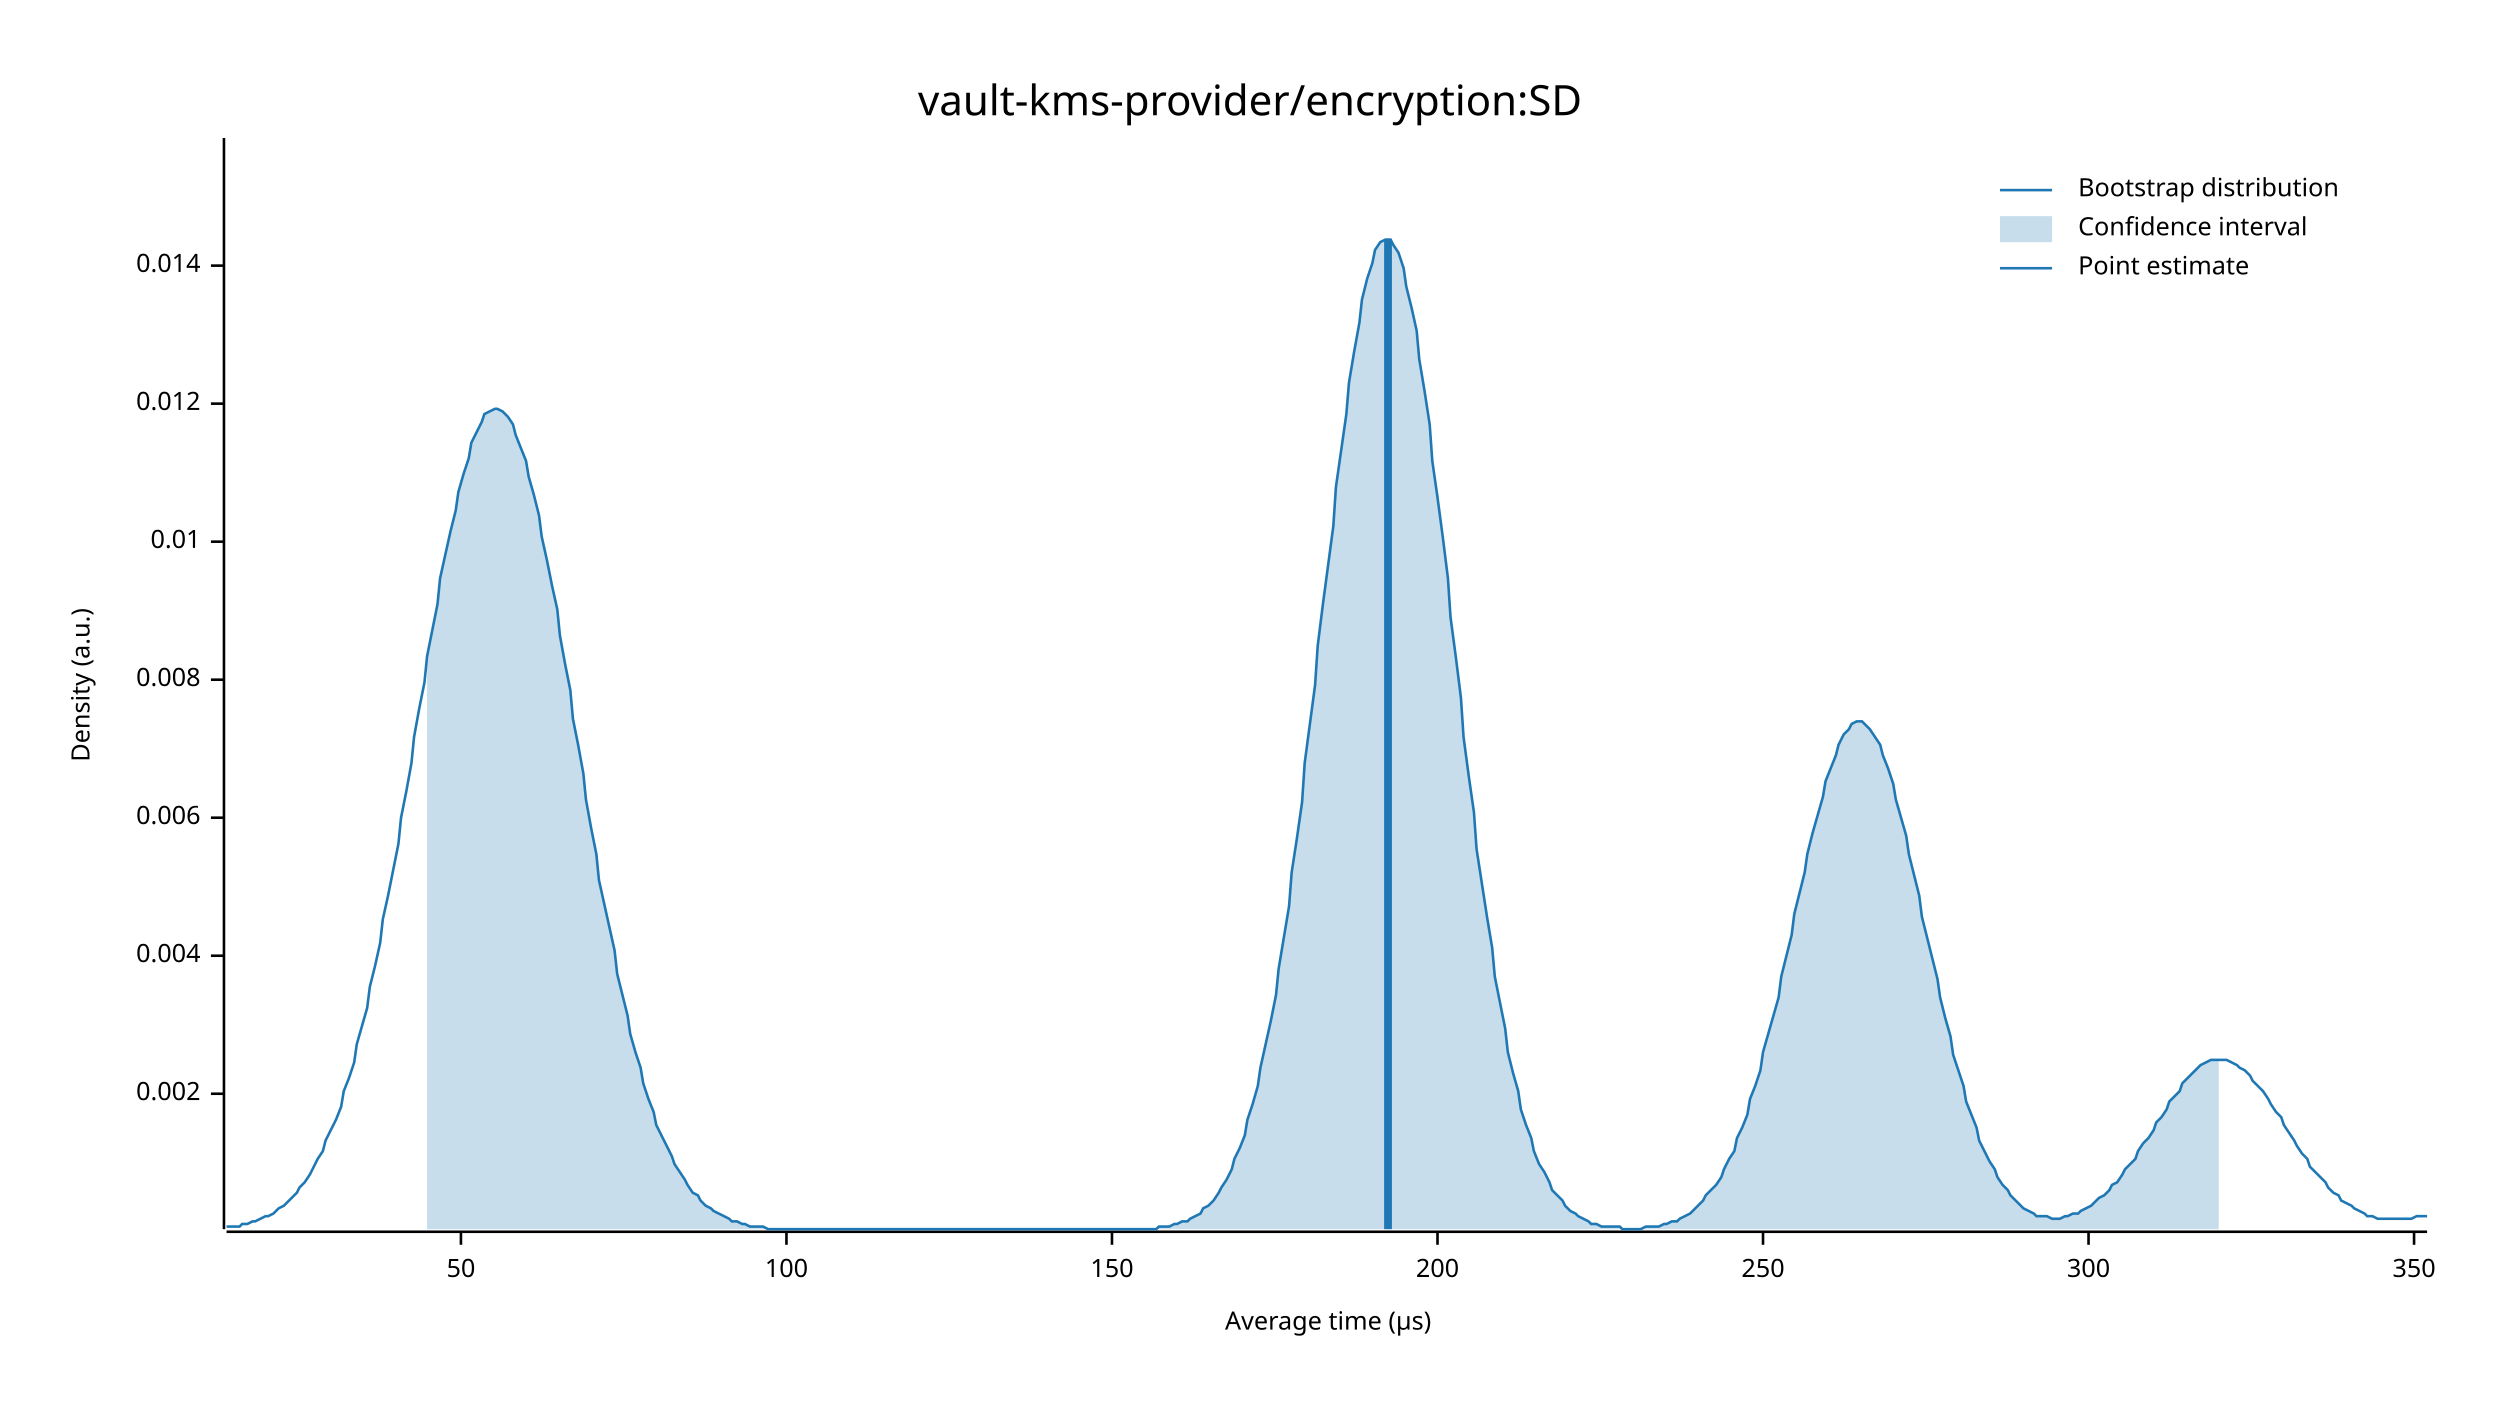
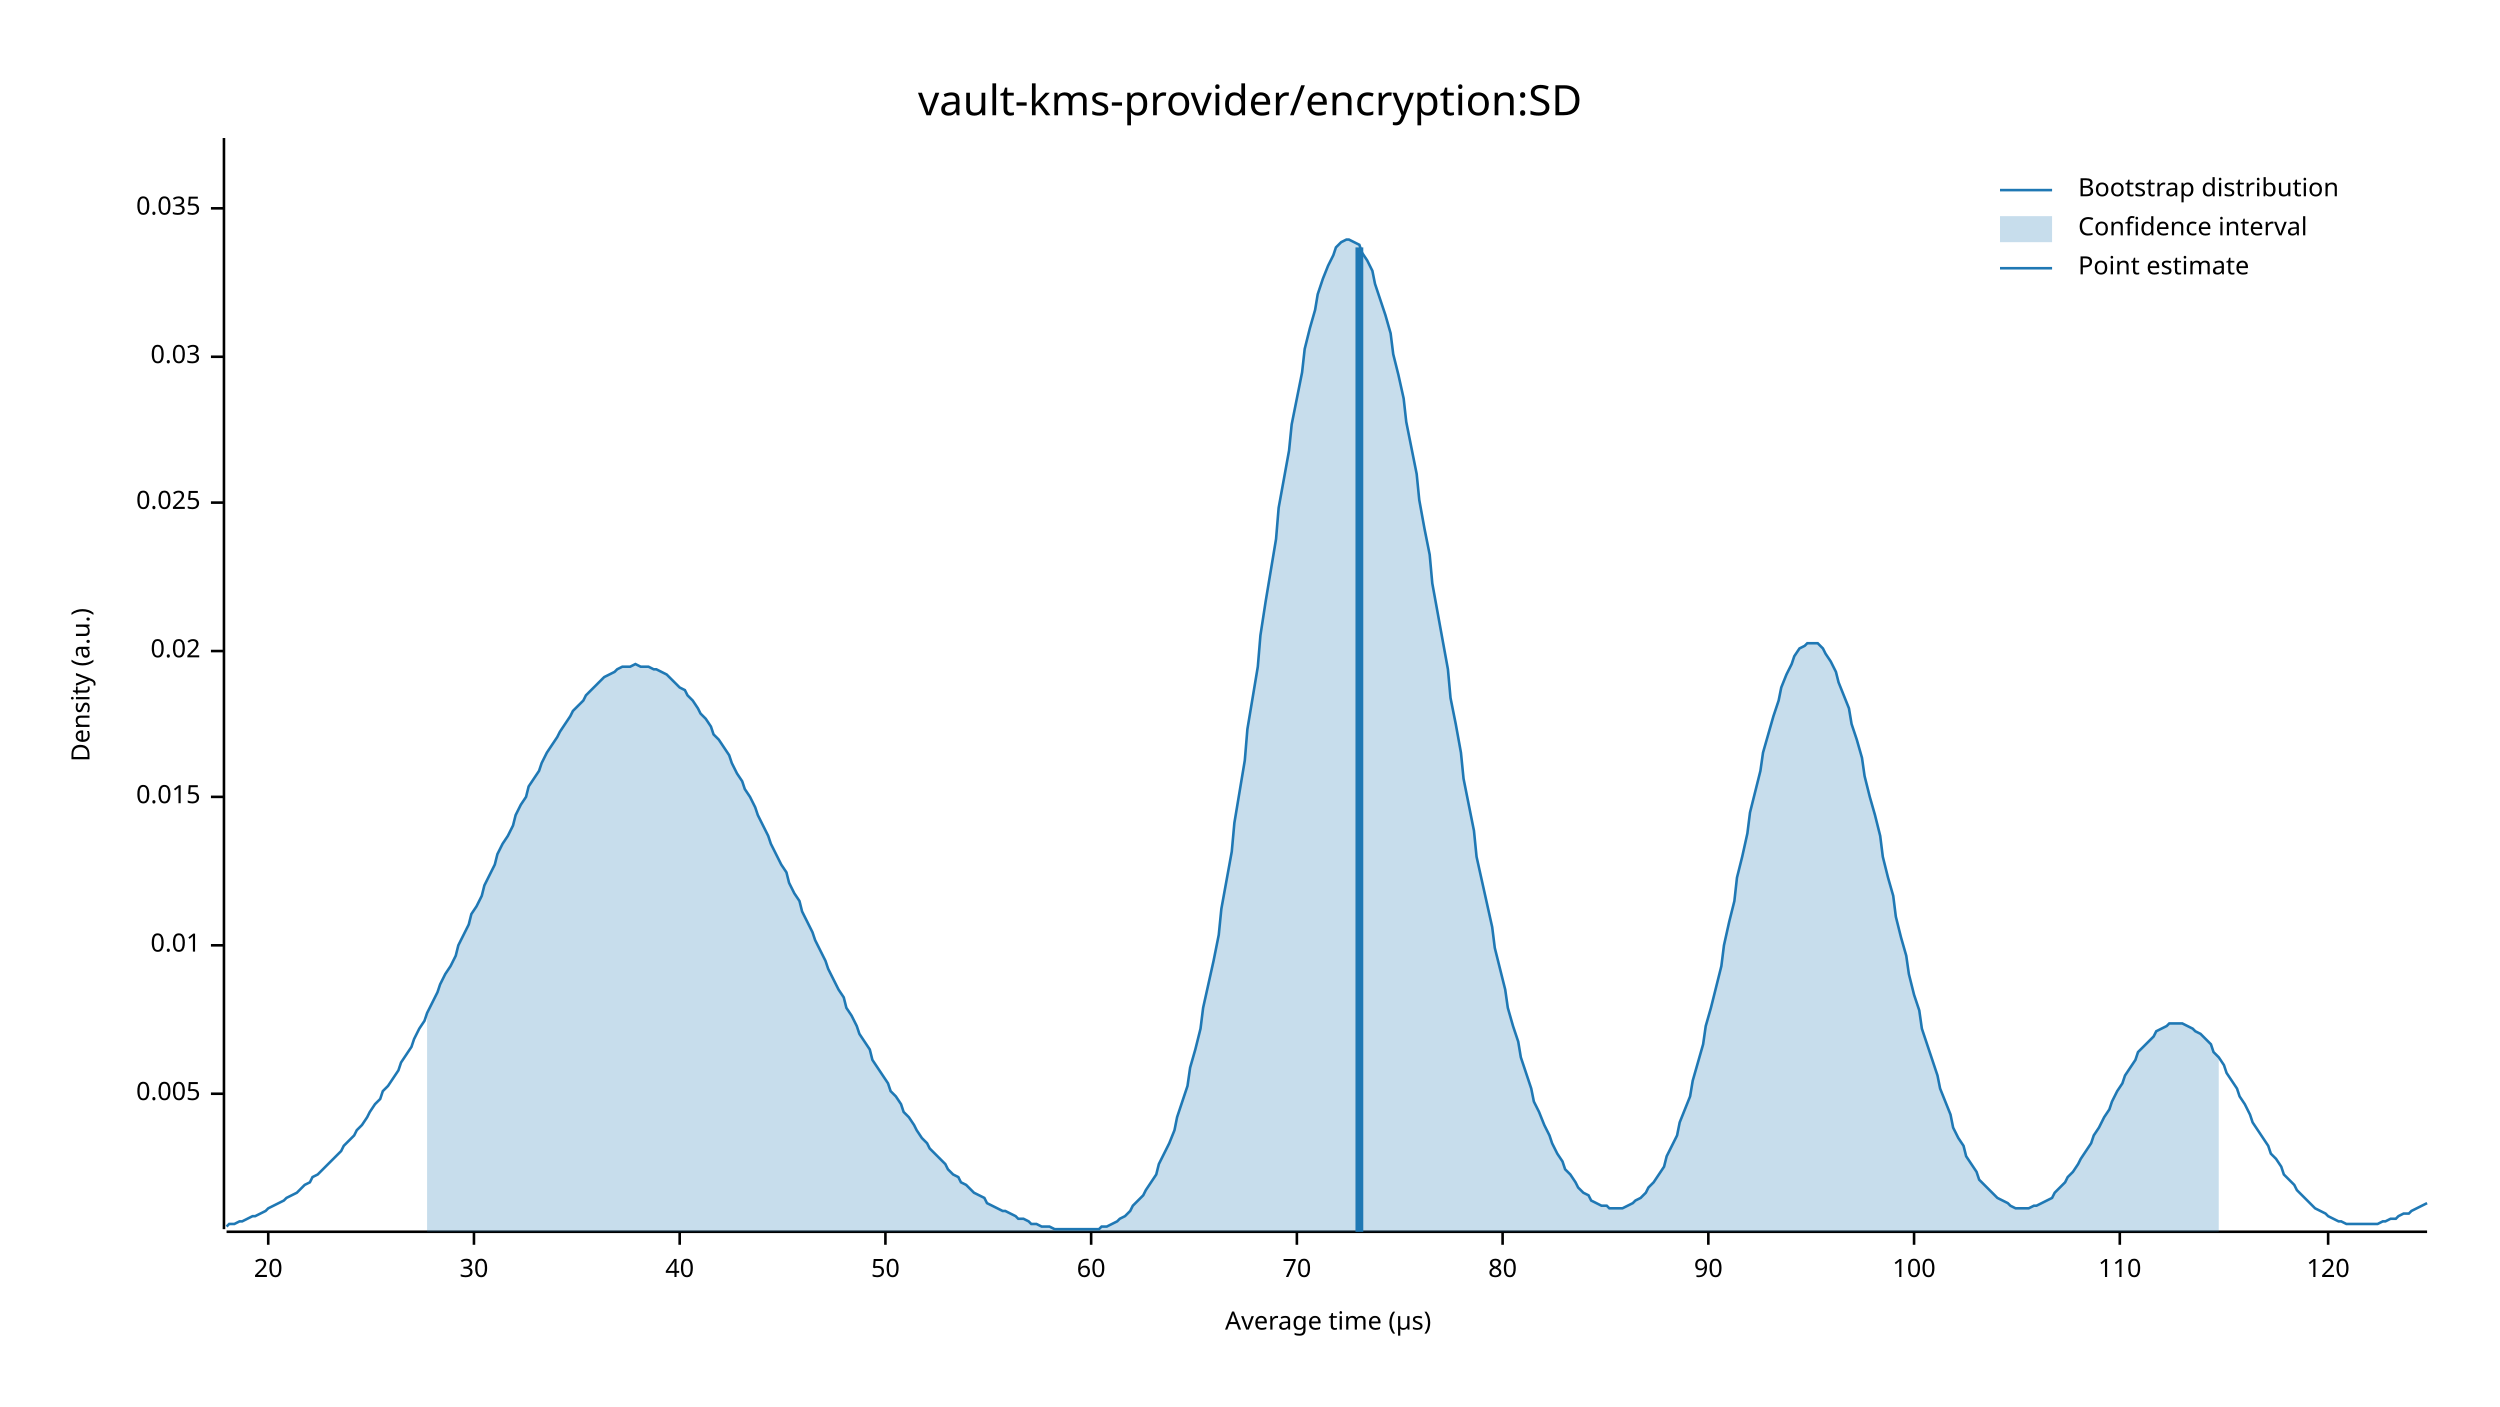
<svg xmlns="http://www.w3.org/2000/svg" width="960" height="540" viewBox="0 0 960 540">
  <text x="480" y="32" dy="0.76em" text-anchor="middle" font-family="sans-serif" font-size="16.129" opacity="1" fill="#000000">
vault-kms-provider/encryption:SD
</text>
  <text x="27" y="263" dy="0.76em" text-anchor="middle" font-family="sans-serif" font-size="9.677" opacity="1" fill="#000000" transform="rotate(270, 27, 263)">
Density (a.u.)
</text>
  <text x="510" y="513" dy="-0.5ex" text-anchor="middle" font-family="sans-serif" font-size="9.677" opacity="1" fill="#000000">
Average time (µs)
</text>
  <polyline fill="none" opacity="1" stroke="#000000" stroke-width="1" points="86,53 86,472 " />
  <text x="77" y="420" dy="0.5ex" text-anchor="end" font-family="sans-serif" font-size="9.677" opacity="1" fill="#000000">
- 0.002
+ 0.005
</text>
  <polyline fill="none" opacity="1" stroke="#000000" stroke-width="1" points="81,420 86,420 " />
-   <text x="77" y="367" dy="0.5ex" text-anchor="end" font-family="sans-serif" font-size="9.677" opacity="1" fill="#000000">
- 0.004
- </text>
-   <polyline fill="none" opacity="1" stroke="#000000" stroke-width="1" points="81,367 86,367 " />
-   <text x="77" y="314" dy="0.5ex" text-anchor="end" font-family="sans-serif" font-size="9.677" opacity="1" fill="#000000">
- 0.006
- </text>
-   <polyline fill="none" opacity="1" stroke="#000000" stroke-width="1" points="81,314 86,314 " />
-   <text x="77" y="261" dy="0.5ex" text-anchor="end" font-family="sans-serif" font-size="9.677" opacity="1" fill="#000000">
- 0.008
- </text>
-   <polyline fill="none" opacity="1" stroke="#000000" stroke-width="1" points="81,261 86,261 " />
-   <text x="77" y="208" dy="0.5ex" text-anchor="end" font-family="sans-serif" font-size="9.677" opacity="1" fill="#000000">
+   <text x="77" y="363" dy="0.5ex" text-anchor="end" font-family="sans-serif" font-size="9.677" opacity="1" fill="#000000">
0.01
</text>
-   <polyline fill="none" opacity="1" stroke="#000000" stroke-width="1" points="81,208 86,208 " />
-   <text x="77" y="155" dy="0.5ex" text-anchor="end" font-family="sans-serif" font-size="9.677" opacity="1" fill="#000000">
- 0.012
+   <polyline fill="none" opacity="1" stroke="#000000" stroke-width="1" points="81,363 86,363 " />
+   <text x="77" y="306" dy="0.5ex" text-anchor="end" font-family="sans-serif" font-size="9.677" opacity="1" fill="#000000">
+ 0.015
</text>
-   <polyline fill="none" opacity="1" stroke="#000000" stroke-width="1" points="81,155 86,155 " />
-   <text x="77" y="102" dy="0.5ex" text-anchor="end" font-family="sans-serif" font-size="9.677" opacity="1" fill="#000000">
- 0.014
+   <polyline fill="none" opacity="1" stroke="#000000" stroke-width="1" points="81,306 86,306 " />
+   <text x="77" y="250" dy="0.5ex" text-anchor="end" font-family="sans-serif" font-size="9.677" opacity="1" fill="#000000">
+ 0.02
</text>
-   <polyline fill="none" opacity="1" stroke="#000000" stroke-width="1" points="81,102 86,102 " />
+   <polyline fill="none" opacity="1" stroke="#000000" stroke-width="1" points="81,250 86,250 " />
+   <text x="77" y="193" dy="0.5ex" text-anchor="end" font-family="sans-serif" font-size="9.677" opacity="1" fill="#000000">
+ 0.025
+ </text>
+   <polyline fill="none" opacity="1" stroke="#000000" stroke-width="1" points="81,193 86,193 " />
+   <text x="77" y="137" dy="0.5ex" text-anchor="end" font-family="sans-serif" font-size="9.677" opacity="1" fill="#000000">
+ 0.03
+ </text>
+   <polyline fill="none" opacity="1" stroke="#000000" stroke-width="1" points="81,137 86,137 " />
+   <text x="77" y="80" dy="0.5ex" text-anchor="end" font-family="sans-serif" font-size="9.677" opacity="1" fill="#000000">
+ 0.035
+ </text>
+   <polyline fill="none" opacity="1" stroke="#000000" stroke-width="1" points="81,80 86,80 " />
  <polyline fill="none" opacity="1" stroke="#000000" stroke-width="1" points="87,473 932,473 " />
-   <text x="177" y="483" dy="0.76em" text-anchor="middle" font-family="sans-serif" font-size="9.677" opacity="1" fill="#000000">
+   <text x="103" y="483" dy="0.76em" text-anchor="middle" font-family="sans-serif" font-size="9.677" opacity="1" fill="#000000">
+ 20
+ </text>
+   <polyline fill="none" opacity="1" stroke="#000000" stroke-width="1" points="103,473 103,478 " />
+   <text x="182" y="483" dy="0.76em" text-anchor="middle" font-family="sans-serif" font-size="9.677" opacity="1" fill="#000000">
+ 30
+ </text>
+   <polyline fill="none" opacity="1" stroke="#000000" stroke-width="1" points="182,473 182,478 " />
+   <text x="261" y="483" dy="0.76em" text-anchor="middle" font-family="sans-serif" font-size="9.677" opacity="1" fill="#000000">
+ 40
+ </text>
+   <polyline fill="none" opacity="1" stroke="#000000" stroke-width="1" points="261,473 261,478 " />
+   <text x="340" y="483" dy="0.76em" text-anchor="middle" font-family="sans-serif" font-size="9.677" opacity="1" fill="#000000">
50
</text>
-   <polyline fill="none" opacity="1" stroke="#000000" stroke-width="1" points="177,473 177,478 " />
-   <text x="302" y="483" dy="0.76em" text-anchor="middle" font-family="sans-serif" font-size="9.677" opacity="1" fill="#000000">
+   <polyline fill="none" opacity="1" stroke="#000000" stroke-width="1" points="340,473 340,478 " />
+   <text x="419" y="483" dy="0.76em" text-anchor="middle" font-family="sans-serif" font-size="9.677" opacity="1" fill="#000000">
+ 60
+ </text>
+   <polyline fill="none" opacity="1" stroke="#000000" stroke-width="1" points="419,473 419,478 " />
+   <text x="498" y="483" dy="0.76em" text-anchor="middle" font-family="sans-serif" font-size="9.677" opacity="1" fill="#000000">
+ 70
+ </text>
+   <polyline fill="none" opacity="1" stroke="#000000" stroke-width="1" points="498,473 498,478 " />
+   <text x="577" y="483" dy="0.76em" text-anchor="middle" font-family="sans-serif" font-size="9.677" opacity="1" fill="#000000">
+ 80
+ </text>
+   <polyline fill="none" opacity="1" stroke="#000000" stroke-width="1" points="577,473 577,478 " />
+   <text x="656" y="483" dy="0.76em" text-anchor="middle" font-family="sans-serif" font-size="9.677" opacity="1" fill="#000000">
+ 90
+ </text>
+   <polyline fill="none" opacity="1" stroke="#000000" stroke-width="1" points="656,473 656,478 " />
+   <text x="735" y="483" dy="0.76em" text-anchor="middle" font-family="sans-serif" font-size="9.677" opacity="1" fill="#000000">
100
</text>
-   <polyline fill="none" opacity="1" stroke="#000000" stroke-width="1" points="302,473 302,478 " />
-   <text x="427" y="483" dy="0.76em" text-anchor="middle" font-family="sans-serif" font-size="9.677" opacity="1" fill="#000000">
- 150
+   <polyline fill="none" opacity="1" stroke="#000000" stroke-width="1" points="735,473 735,478 " />
+   <text x="814" y="483" dy="0.76em" text-anchor="middle" font-family="sans-serif" font-size="9.677" opacity="1" fill="#000000">
+ 110
</text>
-   <polyline fill="none" opacity="1" stroke="#000000" stroke-width="1" points="427,473 427,478 " />
-   <text x="552" y="483" dy="0.76em" text-anchor="middle" font-family="sans-serif" font-size="9.677" opacity="1" fill="#000000">
- 200
+   <polyline fill="none" opacity="1" stroke="#000000" stroke-width="1" points="814,473 814,478 " />
+   <text x="894" y="483" dy="0.76em" text-anchor="middle" font-family="sans-serif" font-size="9.677" opacity="1" fill="#000000">
+ 120
</text>
-   <polyline fill="none" opacity="1" stroke="#000000" stroke-width="1" points="552,473 552,478 " />
-   <text x="677" y="483" dy="0.76em" text-anchor="middle" font-family="sans-serif" font-size="9.677" opacity="1" fill="#000000">
- 250
- </text>
-   <polyline fill="none" opacity="1" stroke="#000000" stroke-width="1" points="677,473 677,478 " />
-   <text x="802" y="483" dy="0.76em" text-anchor="middle" font-family="sans-serif" font-size="9.677" opacity="1" fill="#000000">
- 300
- </text>
-   <polyline fill="none" opacity="1" stroke="#000000" stroke-width="1" points="802,473 802,478 " />
-   <text x="927" y="483" dy="0.76em" text-anchor="middle" font-family="sans-serif" font-size="9.677" opacity="1" fill="#000000">
- 350
- </text>
-   <polyline fill="none" opacity="1" stroke="#000000" stroke-width="1" points="927,473 927,478 " />
-   <polyline fill="none" opacity="1" stroke="#1F78B4" stroke-width="1" points="87,471 88,471 90,471 92,471 93,470 95,470 97,469 98,469 100,468 102,467 103,467 105,466 107,464 109,463 110,462 112,460 114,458 115,456 117,454 119,451 120,449 122,445 124,442 125,438 127,434 129,430 131,425 132,419 134,414 136,408 137,401 139,394 141,387 142,379 144,371 146,362 147,353 149,344 151,334 153,324 154,314 156,304 158,293 159,283 161,272 163,262 164,252 166,242 168,232 169,222 171,213 173,204 175,196 176,189 178,182 180,176 181,170 183,166 185,162 186,159 188,158 190,157 191,157 193,158 195,160 197,163 198,167 200,172 202,177 203,183 205,190 207,198 208,206 210,215 212,225 214,234 215,244 217,255 219,265 220,276 222,286 224,297 225,307 227,318 229,328 230,338 232,347 234,356 236,365 237,374 239,382 241,390 242,397 244,404 246,410 247,416 249,422 251,427 252,432 254,436 256,440 258,444 259,447 261,450 263,453 264,455 266,458 268,459 269,461 271,463 273,464 274,465 276,466 278,467 280,468 281,469 283,469 285,470 286,470 288,471 290,471 291,471 293,471 295,472 296,472 298,472 300,472 302,472 303,472 305,472 307,472 308,472 310,472 312,472 313,472 315,472 317,472 318,472 320,472 322,472 324,472 325,472 327,472 329,472 330,472 332,472 334,472 335,472 337,472 339,472 341,472 342,472 344,472 346,472 347,472 349,472 351,472 352,472 354,472 356,472 357,472 359,472 361,472 363,472 364,472 366,472 368,472 369,472 371,472 373,472 374,472 376,472 378,472 379,472 381,472 383,472 385,472 386,472 388,472 390,472 391,472 393,472 395,472 396,472 398,472 400,472 401,472 403,472 405,472 407,472 408,472 410,472 412,472 413,472 415,472 417,472 418,472 420,472 422,472 423,472 425,472 427,472 429,472 430,472 432,472 434,472 435,472 437,472 439,472 440,472 442,472 444,472 445,471 447,471 449,471 451,470 452,470 454,469 456,469 457,468 459,467 461,466 462,464 464,463 466,461 468,458 469,456 471,453 473,449 474,445 476,441 478,436 479,430 481,424 483,417 484,410 486,401 488,392 490,382 491,372 493,360 495,348 496,335 498,322 500,308 501,293 503,278 505,263 506,248 508,232 510,217 512,202 513,187 515,173 517,159 518,147 520,135 522,124 523,115 525,107 527,101 528,96 530,93 532,92 534,92 535,94 537,97 539,103 540,110 542,118 544,127 545,138 547,150 549,163 550,177 552,191 554,206 556,222 557,237 559,252 561,268 562,283 564,298 566,312 567,326 569,339 571,352 573,364 574,375 576,385 578,395 579,404 581,412 583,419 584,426 586,432 588,437 589,442 591,447 593,450 595,454 596,457 598,459 600,461 601,463 603,465 605,466 606,467 608,468 610,469 611,470 613,470 615,471 617,471 618,471 620,471 622,471 623,472 625,472 627,472 628,472 630,472 632,471 633,471 635,471 637,471 639,470 640,470 642,469 644,469 645,468 647,467 649,466 650,465 652,463 654,461 655,459 657,457 659,455 661,452 662,449 664,445 666,442 667,437 669,433 671,428 672,422 674,417 676,411 677,404 679,397 681,390 683,383 684,375 686,367 688,359 689,351 691,343 693,335 694,328 696,320 698,313 700,306 701,300 703,295 705,290 706,286 708,282 710,280 711,278 713,277 715,277 716,278 718,280 720,283 722,286 723,290 725,295 727,301 728,307 730,314 732,321 733,328 735,336 737,344 738,352 740,360 742,368 744,376 745,383 747,391 749,398 750,405 752,411 754,417 755,423 757,428 759,433 760,438 762,442 764,446 766,449 767,452 769,455 771,457 772,459 774,461 776,463 777,464 779,465 781,466 782,467 784,467 786,467 788,468 789,468 791,468 793,467 794,467 796,466 798,466 799,465 801,464 803,463 804,462 806,460 808,459 810,457 811,455 813,454 815,451 816,449 818,447 820,445 821,442 823,439 825,437 827,434 828,431 830,429 832,426 833,423 835,421 837,419 838,416 840,414 842,412 843,411 845,409 847,408 849,407 850,407 852,407 854,407 855,407 857,408 859,409 860,410 862,411 864,413 865,415 867,417 869,419 871,422 872,424 874,427 876,429 877,432 879,435 881,438 882,440 884,443 886,445 887,448 889,450 891,452 893,454 894,456 896,458 898,459 899,461 901,462 903,463 904,464 906,465 908,466 909,467 911,467 913,468 915,468 916,468 918,468 920,468 921,468 923,468 925,468 926,468 928,467 930,467 932,467 " />
-   <polygon opacity="0.25" fill="#1F78B4" points="164,252 166,242 168,232 169,222 171,213 173,204 175,196 176,189 178,182 180,176 181,170 183,166 185,162 186,159 188,158 190,157 191,157 193,158 195,160 197,163 198,167 200,172 202,177 203,183 205,190 207,198 208,206 210,215 212,225 214,234 215,244 217,255 219,265 220,276 222,286 224,297 225,307 227,318 229,328 230,338 232,347 234,356 236,365 237,374 239,382 241,390 242,397 244,404 246,410 247,416 249,422 251,427 252,432 254,436 256,440 258,444 259,447 261,450 263,453 264,455 266,458 268,459 269,461 271,463 273,464 274,465 276,466 278,467 280,468 281,469 283,469 285,470 286,470 288,471 290,471 291,471 293,471 295,472 296,472 298,472 300,472 302,472 303,472 305,472 307,472 308,472 310,472 312,472 313,472 315,472 317,472 318,472 320,472 322,472 324,472 325,472 327,472 329,472 330,472 332,472 334,472 335,472 337,472 339,472 341,472 342,472 344,472 346,472 347,472 349,472 351,472 352,472 354,472 356,472 357,472 359,472 361,472 363,472 364,472 366,472 368,472 369,472 371,472 373,472 374,472 376,472 378,472 379,472 381,472 383,472 385,472 386,472 388,472 390,472 391,472 393,472 395,472 396,472 398,472 400,472 401,472 403,472 405,472 407,472 408,472 410,472 412,472 413,472 415,472 417,472 418,472 420,472 422,472 423,472 425,472 427,472 429,472 430,472 432,472 434,472 435,472 437,472 439,472 440,472 442,472 444,472 445,471 447,471 449,471 451,470 452,470 454,469 456,469 457,468 459,467 461,466 462,464 464,463 466,461 468,458 469,456 471,453 473,449 474,445 476,441 478,436 479,430 481,424 483,417 484,410 486,401 488,392 490,382 491,372 493,360 495,348 496,335 498,322 500,308 501,293 503,278 505,263 506,248 508,232 510,217 512,202 513,187 515,173 517,159 518,147 520,135 522,124 523,115 525,107 527,101 528,96 530,93 532,92 534,92 535,94 537,97 539,103 540,110 542,118 544,127 545,138 547,150 549,163 550,177 552,191 554,206 556,222 557,237 559,252 561,268 562,283 564,298 566,312 567,326 569,339 571,352 573,364 574,375 576,385 578,395 579,404 581,412 583,419 584,426 586,432 588,437 589,442 591,447 593,450 595,454 596,457 598,459 600,461 601,463 603,465 605,466 606,467 608,468 610,469 611,470 613,470 615,471 617,471 618,471 620,471 622,471 623,472 625,472 627,472 628,472 630,472 632,471 633,471 635,471 637,471 639,470 640,470 642,469 644,469 645,468 647,467 649,466 650,465 652,463 654,461 655,459 657,457 659,455 661,452 662,449 664,445 666,442 667,437 669,433 671,428 672,422 674,417 676,411 677,404 679,397 681,390 683,383 684,375 686,367 688,359 689,351 691,343 693,335 694,328 696,320 698,313 700,306 701,300 703,295 705,290 706,286 708,282 710,280 711,278 713,277 715,277 716,278 718,280 720,283 722,286 723,290 725,295 727,301 728,307 730,314 732,321 733,328 735,336 737,344 738,352 740,360 742,368 744,376 745,383 747,391 749,398 750,405 752,411 754,417 755,423 757,428 759,433 760,438 762,442 764,446 766,449 767,452 769,455 771,457 772,459 774,461 776,463 777,464 779,465 781,466 782,467 784,467 786,467 788,468 789,468 791,468 793,467 794,467 796,466 798,466 799,465 801,464 803,463 804,462 806,460 808,459 810,457 811,455 813,454 815,451 816,449 818,447 820,445 821,442 823,439 825,437 827,434 828,431 830,429 832,426 833,423 835,421 837,419 838,416 840,414 842,412 843,411 845,409 847,408 849,407 850,407 852,407 852,472 164,472 " />
-   <polyline fill="none" opacity="1" stroke="#1F78B4" stroke-width="3" points="533,472 533,92 " />
+   <polyline fill="none" opacity="1" stroke="#000000" stroke-width="1" points="894,473 894,478 " />
+   <polyline fill="none" opacity="1" stroke="#1F78B4" stroke-width="1" points="87,471 88,470 90,470 92,469 93,469 95,468 97,467 98,467 100,466 102,465 103,464 105,463 107,462 109,461 110,460 112,459 114,458 115,457 117,455 119,454 120,452 122,451 124,449 125,448 127,446 129,444 131,442 132,440 134,438 136,436 137,434 139,432 141,429 142,427 144,424 146,422 147,419 149,417 151,414 153,411 154,408 156,405 158,402 159,399 161,395 163,392 164,389 166,385 168,381 169,378 171,374 173,371 175,367 176,363 178,359 180,355 181,351 183,348 185,344 186,340 188,336 190,332 191,328 193,324 195,321 197,317 198,313 200,309 202,306 203,302 205,299 207,296 208,293 210,289 212,286 214,283 215,281 217,278 219,275 220,273 222,271 224,269 225,267 227,265 229,263 230,262 232,260 234,259 236,258 237,257 239,256 241,256 242,256 244,255 246,256 247,256 249,256 251,257 252,257 254,258 256,259 258,261 259,262 261,264 263,265 264,267 266,269 268,272 269,274 271,276 273,279 274,282 276,284 278,287 280,290 281,293 283,297 285,300 286,303 288,306 290,310 291,313 293,317 295,321 296,324 298,328 300,332 302,335 303,339 305,343 307,346 308,350 310,354 312,358 313,361 315,365 317,369 318,372 320,376 322,380 324,383 325,387 327,390 329,394 330,397 332,400 334,403 335,407 337,410 339,413 341,416 342,419 344,421 346,424 347,427 349,429 351,432 352,434 354,437 356,439 357,441 359,443 361,445 363,447 364,449 366,451 368,452 369,454 371,455 373,457 374,458 376,459 378,460 379,462 381,463 383,464 385,465 386,465 388,466 390,467 391,468 393,468 395,469 396,470 398,470 400,471 401,471 403,471 405,472 407,472 408,472 410,472 412,472 413,472 415,472 417,472 418,472 420,472 422,472 423,471 425,471 427,470 429,469 430,468 432,467 434,465 435,463 437,461 439,459 440,457 442,454 444,451 445,447 447,443 449,439 451,434 452,429 454,423 456,417 457,410 459,403 461,395 462,387 464,378 466,369 468,359 469,349 471,338 473,327 474,316 476,304 478,292 479,280 481,268 483,256 484,244 486,231 488,219 490,207 491,195 493,184 495,173 496,163 498,153 500,143 501,134 503,126 505,119 506,113 508,107 510,102 512,98 513,95 515,93 517,92 518,92 520,93 522,94 523,97 525,100 527,104 528,109 530,115 532,121 534,128 535,136 537,144 539,153 540,162 542,172 544,182 545,192 547,203 549,213 550,224 552,235 554,246 556,257 557,268 559,278 561,289 562,299 564,309 566,319 567,329 569,338 571,347 573,356 574,364 576,372 578,380 579,387 581,394 583,400 584,406 586,412 588,418 589,423 591,427 593,432 595,436 596,439 598,443 600,446 601,449 603,451 605,454 606,456 608,458 610,459 611,461 613,462 615,463 617,463 618,464 620,464 622,464 623,464 625,463 627,462 628,461 630,460 632,458 633,456 635,454 637,451 639,448 640,444 642,440 644,436 645,431 647,426 649,421 650,415 652,408 654,401 655,394 657,387 659,379 661,371 662,363 664,354 666,346 667,337 669,329 671,320 672,312 674,304 676,296 677,289 679,282 681,275 683,269 684,264 686,259 688,255 689,252 691,249 693,248 694,247 696,247 698,247 700,249 701,251 703,254 705,258 706,262 708,267 710,272 711,278 713,284 715,291 716,298 718,306 720,313 722,321 723,329 725,337 727,344 728,352 730,360 732,367 733,374 735,382 737,388 738,395 740,401 742,407 744,413 745,418 747,423 749,428 750,433 752,437 754,440 755,444 757,447 759,450 760,453 762,455 764,457 766,459 767,460 769,461 771,462 772,463 774,464 776,464 777,464 779,464 781,463 782,463 784,462 786,461 788,460 789,458 791,456 793,454 794,452 796,450 798,447 799,445 801,442 803,439 804,436 806,433 808,429 810,426 811,423 813,419 815,416 816,413 818,410 820,407 821,404 823,402 825,400 827,398 828,396 830,395 832,394 833,393 835,393 837,393 838,393 840,394 842,395 843,396 845,397 847,399 849,401 850,404 852,406 854,409 855,412 857,415 859,418 860,421 862,424 864,428 865,431 867,434 869,437 871,440 872,443 874,445 876,448 877,451 879,453 881,455 882,457 884,459 886,461 887,462 889,464 891,465 893,466 894,467 896,468 898,469 899,469 901,470 903,470 904,470 906,470 908,470 909,470 911,470 913,470 915,469 916,469 918,468 920,468 921,467 923,466 925,466 926,465 928,464 930,463 932,462 " />
+   <polygon opacity="0.25" fill="#1F78B4" points="164,389 166,385 168,381 169,378 171,374 173,371 175,367 176,363 178,359 180,355 181,351 183,348 185,344 186,340 188,336 190,332 191,328 193,324 195,321 197,317 198,313 200,309 202,306 203,302 205,299 207,296 208,293 210,289 212,286 214,283 215,281 217,278 219,275 220,273 222,271 224,269 225,267 227,265 229,263 230,262 232,260 234,259 236,258 237,257 239,256 241,256 242,256 244,255 246,256 247,256 249,256 251,257 252,257 254,258 256,259 258,261 259,262 261,264 263,265 264,267 266,269 268,272 269,274 271,276 273,279 274,282 276,284 278,287 280,290 281,293 283,297 285,300 286,303 288,306 290,310 291,313 293,317 295,321 296,324 298,328 300,332 302,335 303,339 305,343 307,346 308,350 310,354 312,358 313,361 315,365 317,369 318,372 320,376 322,380 324,383 325,387 327,390 329,394 330,397 332,400 334,403 335,407 337,410 339,413 341,416 342,419 344,421 346,424 347,427 349,429 351,432 352,434 354,437 356,439 357,441 359,443 361,445 363,447 364,449 366,451 368,452 369,454 371,455 373,457 374,458 376,459 378,460 379,462 381,463 383,464 385,465 386,465 388,466 390,467 391,468 393,468 395,469 396,470 398,470 400,471 401,471 403,471 405,472 407,472 408,472 410,472 412,472 413,472 415,472 417,472 418,472 420,472 422,472 423,471 425,471 427,470 429,469 430,468 432,467 434,465 435,463 437,461 439,459 440,457 442,454 444,451 445,447 447,443 449,439 451,434 452,429 454,423 456,417 457,410 459,403 461,395 462,387 464,378 466,369 468,359 469,349 471,338 473,327 474,316 476,304 478,292 479,280 481,268 483,256 484,244 486,231 488,219 490,207 491,195 493,184 495,173 496,163 498,153 500,143 501,134 503,126 505,119 506,113 508,107 510,102 512,98 513,95 515,93 517,92 518,92 520,93 522,94 523,97 525,100 527,104 528,109 530,115 532,121 534,128 535,136 537,144 539,153 540,162 542,172 544,182 545,192 547,203 549,213 550,224 552,235 554,246 556,257 557,268 559,278 561,289 562,299 564,309 566,319 567,329 569,338 571,347 573,356 574,364 576,372 578,380 579,387 581,394 583,400 584,406 586,412 588,418 589,423 591,427 593,432 595,436 596,439 598,443 600,446 601,449 603,451 605,454 606,456 608,458 610,459 611,461 613,462 615,463 617,463 618,464 620,464 622,464 623,464 625,463 627,462 628,461 630,460 632,458 633,456 635,454 637,451 639,448 640,444 642,440 644,436 645,431 647,426 649,421 650,415 652,408 654,401 655,394 657,387 659,379 661,371 662,363 664,354 666,346 667,337 669,329 671,320 672,312 674,304 676,296 677,289 679,282 681,275 683,269 684,264 686,259 688,255 689,252 691,249 693,248 694,247 696,247 698,247 700,249 701,251 703,254 705,258 706,262 708,267 710,272 711,278 713,284 715,291 716,298 718,306 720,313 722,321 723,329 725,337 727,344 728,352 730,360 732,367 733,374 735,382 737,388 738,395 740,401 742,407 744,413 745,418 747,423 749,428 750,433 752,437 754,440 755,444 757,447 759,450 760,453 762,455 764,457 766,459 767,460 769,461 771,462 772,463 774,464 776,464 777,464 779,464 781,463 782,463 784,462 786,461 788,460 789,458 791,456 793,454 794,452 796,450 798,447 799,445 801,442 803,439 804,436 806,433 808,429 810,426 811,423 813,419 815,416 816,413 818,410 820,407 821,404 823,402 825,400 827,398 828,396 830,395 832,394 833,393 835,393 837,393 838,393 840,394 842,395 843,396 845,397 847,399 849,401 850,404 852,406 852,473 164,473 " />
+   <polyline fill="none" opacity="1" stroke="#1F78B4" stroke-width="3" points="522,473 522,95 " />
  <text x="798" y="68" dy="0.76em" text-anchor="start" font-family="sans-serif" font-size="9.677" opacity="1" fill="#000000">
Bootstrap distribution
</text>
  <text x="798" y="83" dy="0.76em" text-anchor="start" font-family="sans-serif" font-size="9.677" opacity="1" fill="#000000">
Confidence interval
</text>
  <text x="798" y="98" dy="0.76em" text-anchor="start" font-family="sans-serif" font-size="9.677" opacity="1" fill="#000000">
Point estimate
</text>
  <polyline fill="none" opacity="1" stroke="#1F78B4" stroke-width="1" points="768,73 788,73 " />
  <rect x="768" y="83" width="20" height="10" opacity="0.25" fill="#1F78B4" stroke="none" />
  <polyline fill="none" opacity="1" stroke="#1F78B4" stroke-width="1" points="768,103 788,103 " />
</svg>
